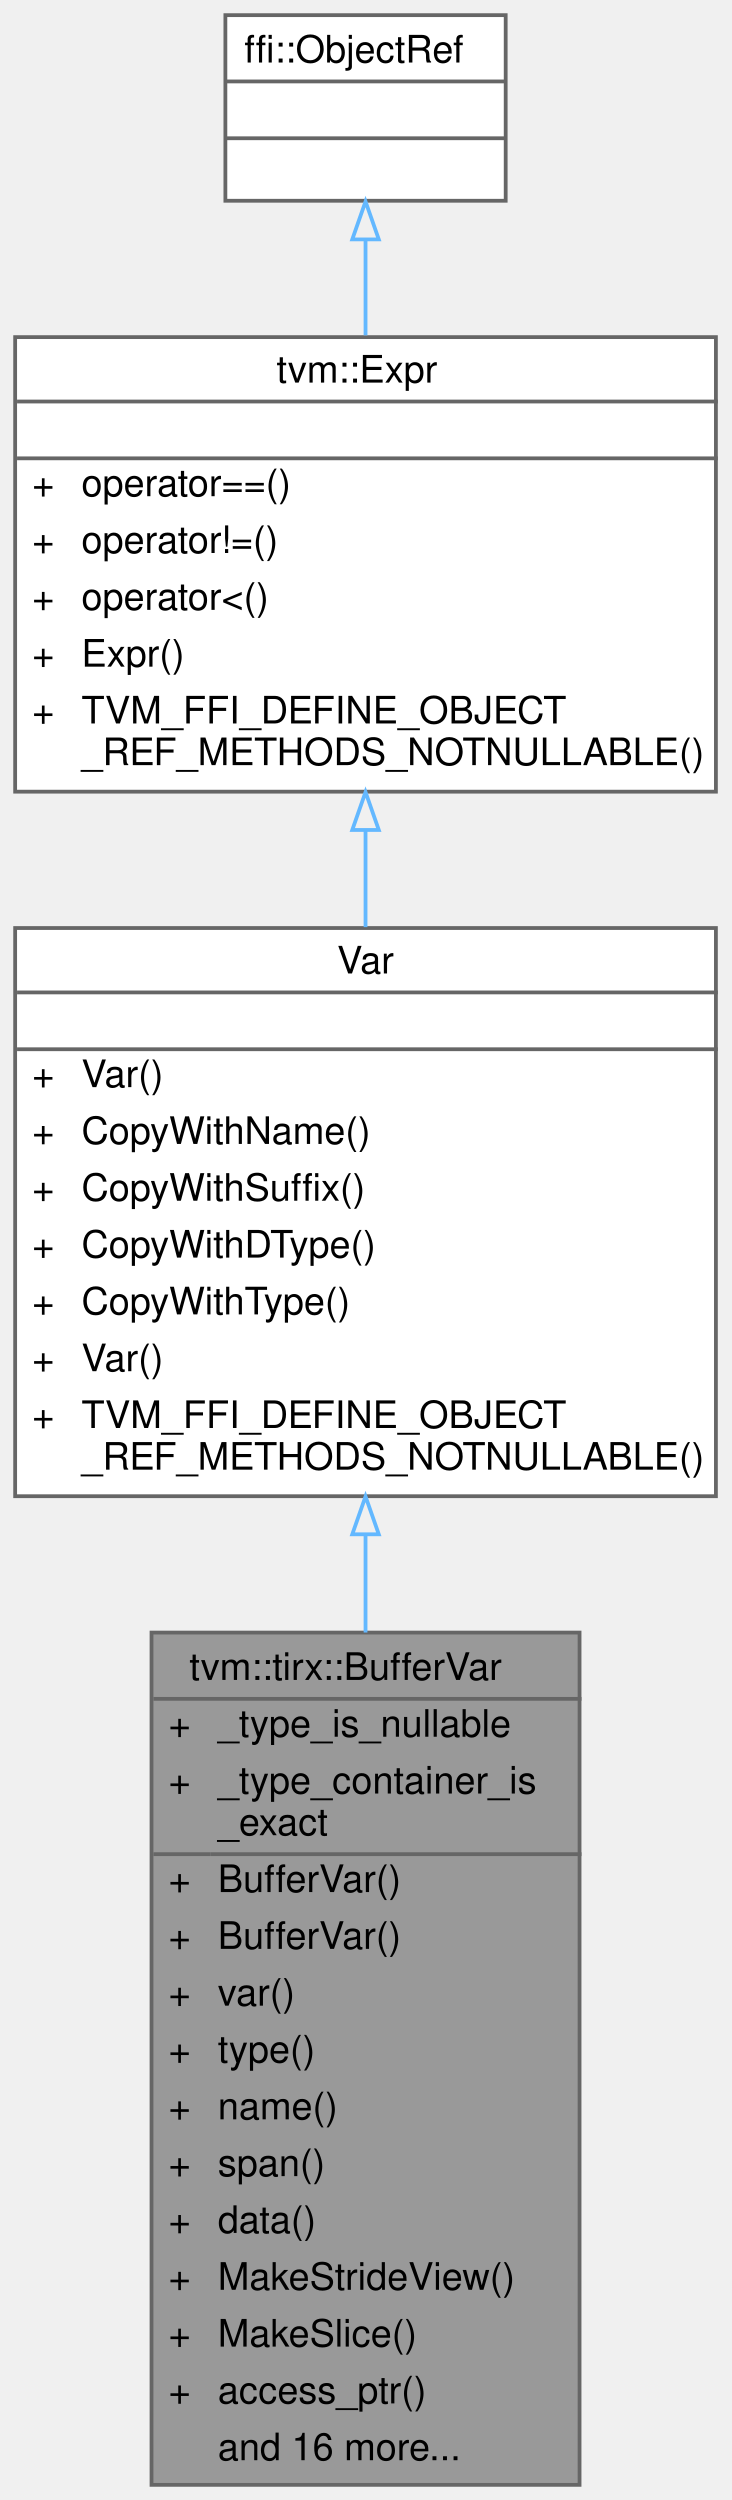
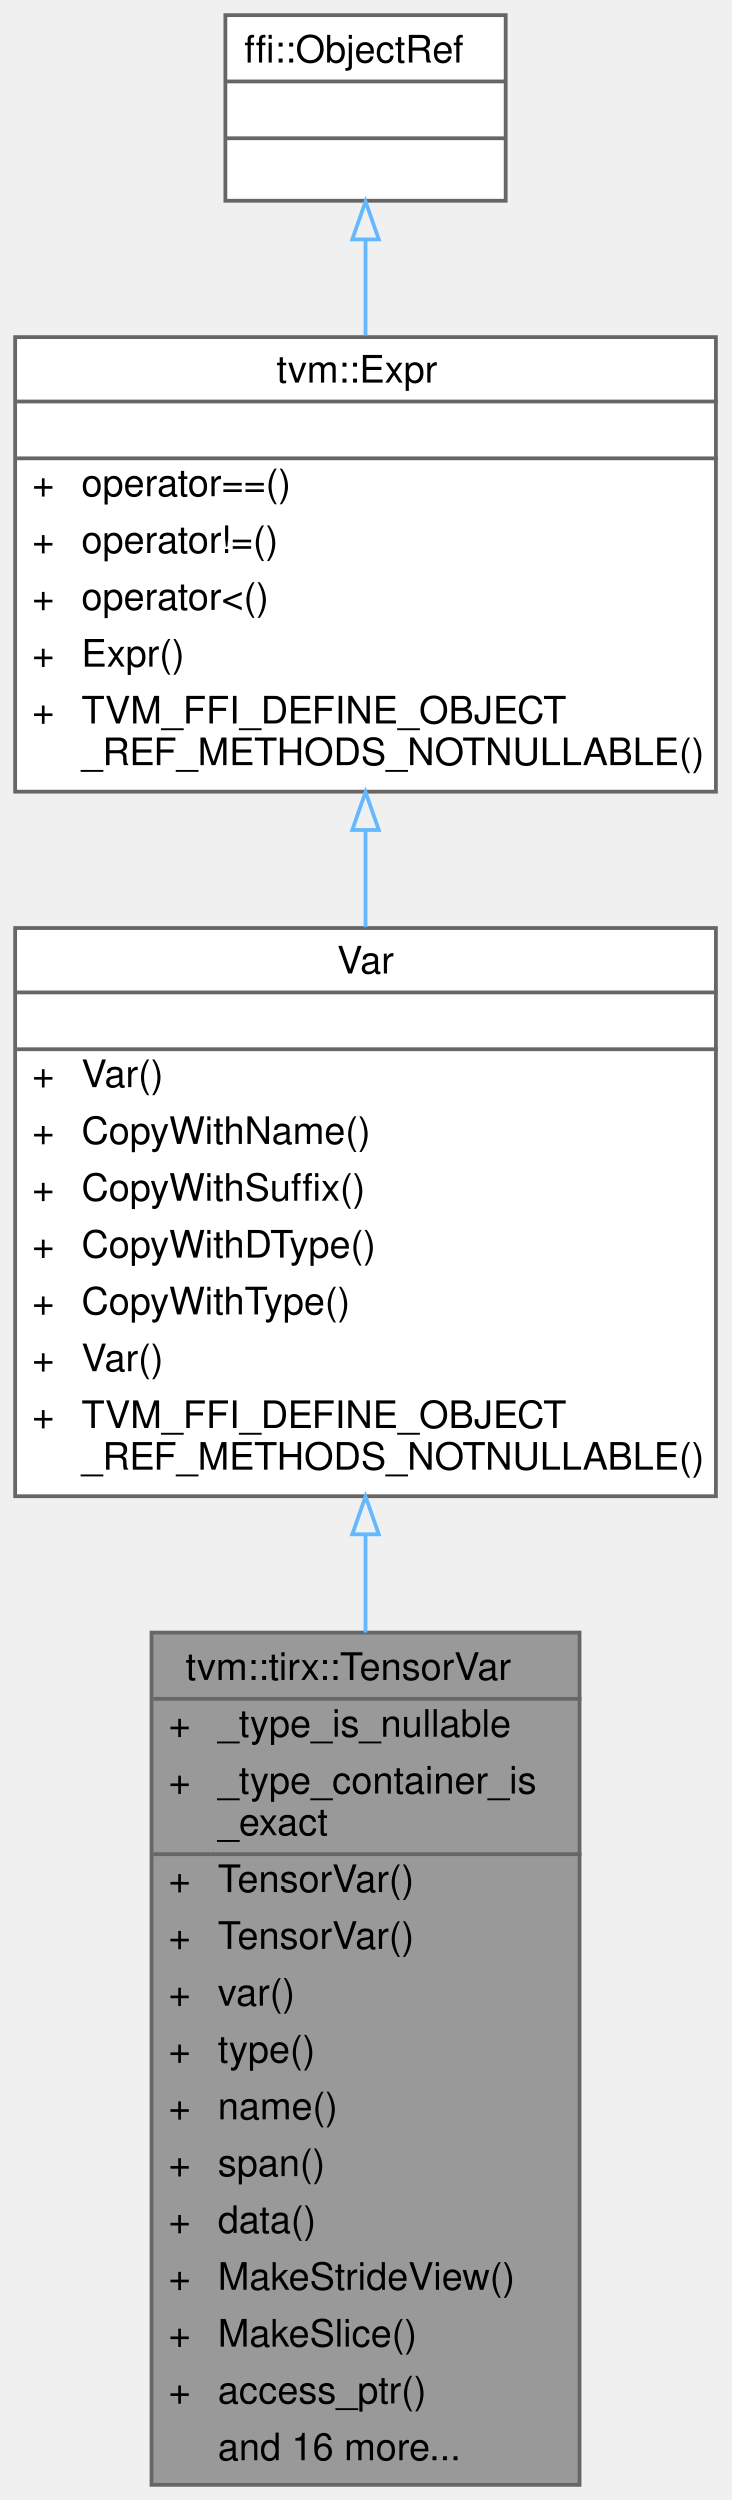
<svg xmlns="http://www.w3.org/2000/svg" xmlns:xlink="http://www.w3.org/1999/xlink" width="193pt" height="660pt" viewBox="0.00 0.00 193.00 660.00">
  <g id="graph0" class="graph" transform="scale(1 1) rotate(0) translate(4 656)">
    <g id="Node000001" class="node">
      <g id="a_Node000001">
        <a xlink:title="Checked zero-state view over an ordinary VarNode with TensorType.">
          <polygon fill="#999999" stroke="transparent" points="149,-225 36,-225 36,0 149,0 149,-225" />
-           <text text-anchor="start" x="46" y="-212.5" font-family="Helvetica,sans-Serif" font-size="10.00">tvm::tirx::BufferVar</text>
+           <text text-anchor="start" x="45" y="-212.5" font-family="Helvetica,sans-Serif" font-size="10.00">tvm::tirx::TensorVar</text>
          <text text-anchor="start" x="40.5" y="-197.5" font-family="Helvetica,sans-Serif" font-size="10.00">+</text>
          <text text-anchor="start" x="53.5" y="-197.5" font-family="Helvetica,sans-Serif" font-size="10.00">_type_is_nullable</text>
          <text text-anchor="start" x="40.5" y="-182.5" font-family="Helvetica,sans-Serif" font-size="10.00">+</text>
          <text text-anchor="start" x="53.5" y="-182.5" font-family="Helvetica,sans-Serif" font-size="10.00">_type_container_is</text>
          <text text-anchor="start" x="53.5" y="-171.5" font-family="Helvetica,sans-Serif" font-size="10.00">_exact</text>
          <text text-anchor="start" x="40.5" y="-156.5" font-family="Helvetica,sans-Serif" font-size="10.00">+</text>
-           <text text-anchor="start" x="53.5" y="-156.5" font-family="Helvetica,sans-Serif" font-size="10.00">BufferVar()</text>
+           <text text-anchor="start" x="53.5" y="-156.5" font-family="Helvetica,sans-Serif" font-size="10.00">TensorVar()</text>
          <text text-anchor="start" x="40.5" y="-141.5" font-family="Helvetica,sans-Serif" font-size="10.00">+</text>
-           <text text-anchor="start" x="53.5" y="-141.5" font-family="Helvetica,sans-Serif" font-size="10.00">BufferVar()</text>
+           <text text-anchor="start" x="53.5" y="-141.5" font-family="Helvetica,sans-Serif" font-size="10.00">TensorVar()</text>
          <text text-anchor="start" x="40.5" y="-126.5" font-family="Helvetica,sans-Serif" font-size="10.00">+</text>
          <text text-anchor="start" x="53.5" y="-126.5" font-family="Helvetica,sans-Serif" font-size="10.00">var()</text>
          <text text-anchor="start" x="40.5" y="-111.5" font-family="Helvetica,sans-Serif" font-size="10.00">+</text>
          <text text-anchor="start" x="53.5" y="-111.5" font-family="Helvetica,sans-Serif" font-size="10.00">type()</text>
          <text text-anchor="start" x="40.5" y="-96.5" font-family="Helvetica,sans-Serif" font-size="10.00">+</text>
          <text text-anchor="start" x="53.5" y="-96.5" font-family="Helvetica,sans-Serif" font-size="10.00">name()</text>
          <text text-anchor="start" x="40.5" y="-81.5" font-family="Helvetica,sans-Serif" font-size="10.00">+</text>
          <text text-anchor="start" x="53.5" y="-81.5" font-family="Helvetica,sans-Serif" font-size="10.00">span()</text>
          <text text-anchor="start" x="40.5" y="-66.5" font-family="Helvetica,sans-Serif" font-size="10.00">+</text>
          <text text-anchor="start" x="53.5" y="-66.5" font-family="Helvetica,sans-Serif" font-size="10.00">data()</text>
          <text text-anchor="start" x="40.5" y="-51.5" font-family="Helvetica,sans-Serif" font-size="10.00">+</text>
          <text text-anchor="start" x="53.5" y="-51.5" font-family="Helvetica,sans-Serif" font-size="10.00">MakeStrideView()</text>
          <text text-anchor="start" x="40.5" y="-36.5" font-family="Helvetica,sans-Serif" font-size="10.00">+</text>
          <text text-anchor="start" x="53.5" y="-36.5" font-family="Helvetica,sans-Serif" font-size="10.00">MakeSlice()</text>
          <text text-anchor="start" x="40.5" y="-21.5" font-family="Helvetica,sans-Serif" font-size="10.00">+</text>
          <text text-anchor="start" x="53.5" y="-21.5" font-family="Helvetica,sans-Serif" font-size="10.00">access_ptr()</text>
          <text text-anchor="start" x="53.5" y="-6.5" font-family="Helvetica,sans-Serif" font-size="10.00">and 16 more...</text>
          <polygon fill="#666666" stroke="#666666" points="36.5,-207.5 36.5,-207.5 149.5,-207.5 149.5,-207.5 36.5,-207.5" />
          <polygon fill="#666666" stroke="#666666" points="36.5,-166.5 36.5,-166.5 51.5,-166.5 51.5,-166.5 36.5,-166.5" />
          <polygon fill="#666666" stroke="#666666" points="51.5,-166.5 51.5,-166.5 149.5,-166.5 149.5,-166.5 51.5,-166.5" />
          <polygon fill="none" stroke="#666666" points="36,0 36,-225 149,-225 149,0 36,0" />
        </a>
      </g>
    </g>
    <g id="Node000002" class="node">
      <g id="a_Node000002">
        <a xlink:href="classtvm_1_1Var.html" target="_top" xlink:title="Managed reference to VarNode.">
          <polygon fill="white" stroke="transparent" points="185,-411 0,-411 0,-261 185,-261 185,-411" />
          <text text-anchor="start" x="85" y="-399" font-family="Helvetica,sans-Serif" font-size="10.00">Var</text>
          <text text-anchor="start" x="91" y="-384" font-family="Helvetica,sans-Serif" font-size="10.00"> </text>
          <text text-anchor="start" x="4.5" y="-369" font-family="Helvetica,sans-Serif" font-size="10.00">+</text>
          <text text-anchor="start" x="17.5" y="-369" font-family="Helvetica,sans-Serif" font-size="10.00">Var()</text>
          <text text-anchor="start" x="4.5" y="-354" font-family="Helvetica,sans-Serif" font-size="10.00">+</text>
          <text text-anchor="start" x="17.5" y="-354" font-family="Helvetica,sans-Serif" font-size="10.00">CopyWithName()</text>
          <text text-anchor="start" x="4.5" y="-339" font-family="Helvetica,sans-Serif" font-size="10.00">+</text>
          <text text-anchor="start" x="17.5" y="-339" font-family="Helvetica,sans-Serif" font-size="10.00">CopyWithSuffix()</text>
          <text text-anchor="start" x="4.5" y="-324" font-family="Helvetica,sans-Serif" font-size="10.00">+</text>
          <text text-anchor="start" x="17.5" y="-324" font-family="Helvetica,sans-Serif" font-size="10.00">CopyWithDType()</text>
          <text text-anchor="start" x="4.5" y="-309" font-family="Helvetica,sans-Serif" font-size="10.00">+</text>
          <text text-anchor="start" x="17.5" y="-309" font-family="Helvetica,sans-Serif" font-size="10.00">CopyWithType()</text>
          <text text-anchor="start" x="4.5" y="-294" font-family="Helvetica,sans-Serif" font-size="10.00">+</text>
          <text text-anchor="start" x="17.5" y="-294" font-family="Helvetica,sans-Serif" font-size="10.00">Var()</text>
          <text text-anchor="start" x="4.5" y="-279" font-family="Helvetica,sans-Serif" font-size="10.00">+</text>
          <text text-anchor="start" x="17.5" y="-279" font-family="Helvetica,sans-Serif" font-size="10.00">TVM_FFI_DEFINE_OBJECT</text>
          <text text-anchor="start" x="17.5" y="-268" font-family="Helvetica,sans-Serif" font-size="10.00">_REF_METHODS_NOTNULLABLE()</text>
          <polygon fill="#666666" stroke="#666666" points="0.5,-394 0.5,-394 185.5,-394 185.5,-394 0.5,-394" />
          <polygon fill="#666666" stroke="#666666" points="0.5,-379 0.5,-379 185.5,-379 185.5,-379 0.5,-379" />
          <polygon fill="none" stroke="#666666" points="0,-261 0,-411 185,-411 185,-261 0,-261" />
        </a>
      </g>
    </g>
    <g id="edge1_Node000001_Node000002" class="edge">
      <g id="a_edge1_Node000001_Node000002">
        <a xlink:title=" ">
          <path fill="none" stroke="#63b8ff" d="M92.5,-250.77C92.5,-242.33 92.5,-233.67 92.5,-225.01" />
          <polygon fill="none" stroke="#63b8ff" points="89,-250.94 92.5,-260.94 96,-250.94 89,-250.94" />
        </a>
      </g>
    </g>
    <g id="Node000003" class="node">
      <g id="a_Node000003">
        <a xlink:href="classtvm_1_1Expr.html" target="_top" xlink:title="Managed reference to ExprNode.">
          <polygon fill="white" stroke="transparent" points="185,-567 0,-567 0,-447 185,-447 185,-567" />
          <text text-anchor="start" x="69" y="-555" font-family="Helvetica,sans-Serif" font-size="10.00">tvm::Expr</text>
          <text text-anchor="start" x="91" y="-540" font-family="Helvetica,sans-Serif" font-size="10.00"> </text>
          <text text-anchor="start" x="4.5" y="-525" font-family="Helvetica,sans-Serif" font-size="10.00">+</text>
          <text text-anchor="start" x="17.5" y="-525" font-family="Helvetica,sans-Serif" font-size="10.00">operator==()</text>
          <text text-anchor="start" x="4.5" y="-510" font-family="Helvetica,sans-Serif" font-size="10.00">+</text>
          <text text-anchor="start" x="17.5" y="-510" font-family="Helvetica,sans-Serif" font-size="10.00">operator!=()</text>
          <text text-anchor="start" x="4.5" y="-495" font-family="Helvetica,sans-Serif" font-size="10.00">+</text>
          <text text-anchor="start" x="17.5" y="-495" font-family="Helvetica,sans-Serif" font-size="10.00">operator&lt;()</text>
          <text text-anchor="start" x="4.5" y="-480" font-family="Helvetica,sans-Serif" font-size="10.00">+</text>
          <text text-anchor="start" x="17.5" y="-480" font-family="Helvetica,sans-Serif" font-size="10.00">Expr()</text>
          <text text-anchor="start" x="4.5" y="-465" font-family="Helvetica,sans-Serif" font-size="10.00">+</text>
          <text text-anchor="start" x="17.5" y="-465" font-family="Helvetica,sans-Serif" font-size="10.00">TVM_FFI_DEFINE_OBJECT</text>
          <text text-anchor="start" x="17.5" y="-454" font-family="Helvetica,sans-Serif" font-size="10.00">_REF_METHODS_NOTNULLABLE()</text>
          <polygon fill="#666666" stroke="#666666" points="0.5,-550 0.5,-550 185.5,-550 185.5,-550 0.5,-550" />
          <polygon fill="#666666" stroke="#666666" points="0.5,-535 0.5,-535 185.5,-535 185.5,-535 0.5,-535" />
          <polygon fill="none" stroke="#666666" points="0,-447 0,-567 185,-567 185,-447 0,-447" />
        </a>
      </g>
    </g>
    <g id="edge2_Node000002_Node000003" class="edge">
      <g id="a_edge2_Node000002_Node000003">
        <a xlink:title=" ">
          <path fill="none" stroke="#63b8ff" d="M92.5,-436.75C92.5,-428.34 92.5,-419.71 92.5,-411.23" />
          <polygon fill="none" stroke="#63b8ff" points="89,-436.89 92.5,-446.89 96,-436.89 89,-436.89" />
        </a>
      </g>
    </g>
    <g id="Node000004" class="node">
      <g id="a_Node000004">
        <a xlink:title=" ">
          <polygon fill="white" stroke="transparent" points="129.5,-652 55.5,-652 55.5,-603 129.5,-603 129.5,-652" />
          <text text-anchor="start" x="60.5" y="-639.5" font-family="Helvetica,sans-Serif" font-size="10.00">ffi::ObjectRef</text>
          <text text-anchor="start" x="90.5" y="-624.5" font-family="Helvetica,sans-Serif" font-size="10.00"> </text>
          <text text-anchor="start" x="90.5" y="-609.5" font-family="Helvetica,sans-Serif" font-size="10.00"> </text>
          <polygon fill="#666666" stroke="#666666" points="55.5,-634.5 55.5,-634.5 129.5,-634.5 129.5,-634.5 55.5,-634.5" />
          <polygon fill="#666666" stroke="#666666" points="55.5,-619.5 55.5,-619.5 129.5,-619.5 129.5,-619.5 55.5,-619.5" />
          <polygon fill="none" stroke="#666666" points="55.5,-603 55.5,-652 129.5,-652 129.5,-603 55.5,-603" />
        </a>
      </g>
    </g>
    <g id="edge3_Node000003_Node000004" class="edge">
      <g id="a_edge3_Node000003_Node000004">
        <a xlink:title=" ">
          <path fill="none" stroke="#63b8ff" d="M92.5,-592.59C92.5,-584.71 92.5,-576.09 92.5,-567.47" />
          <polygon fill="none" stroke="#63b8ff" points="89,-592.8 92.5,-602.8 96,-592.8 89,-592.8" />
        </a>
      </g>
    </g>
  </g>
</svg>
